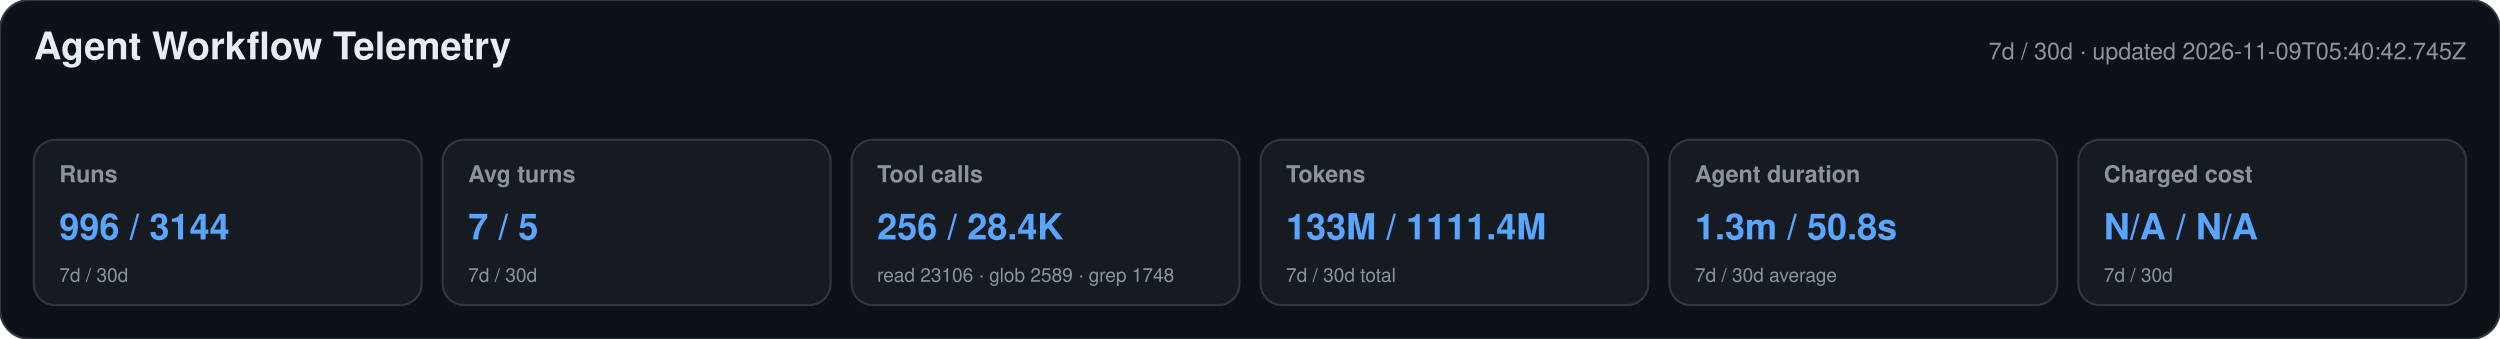
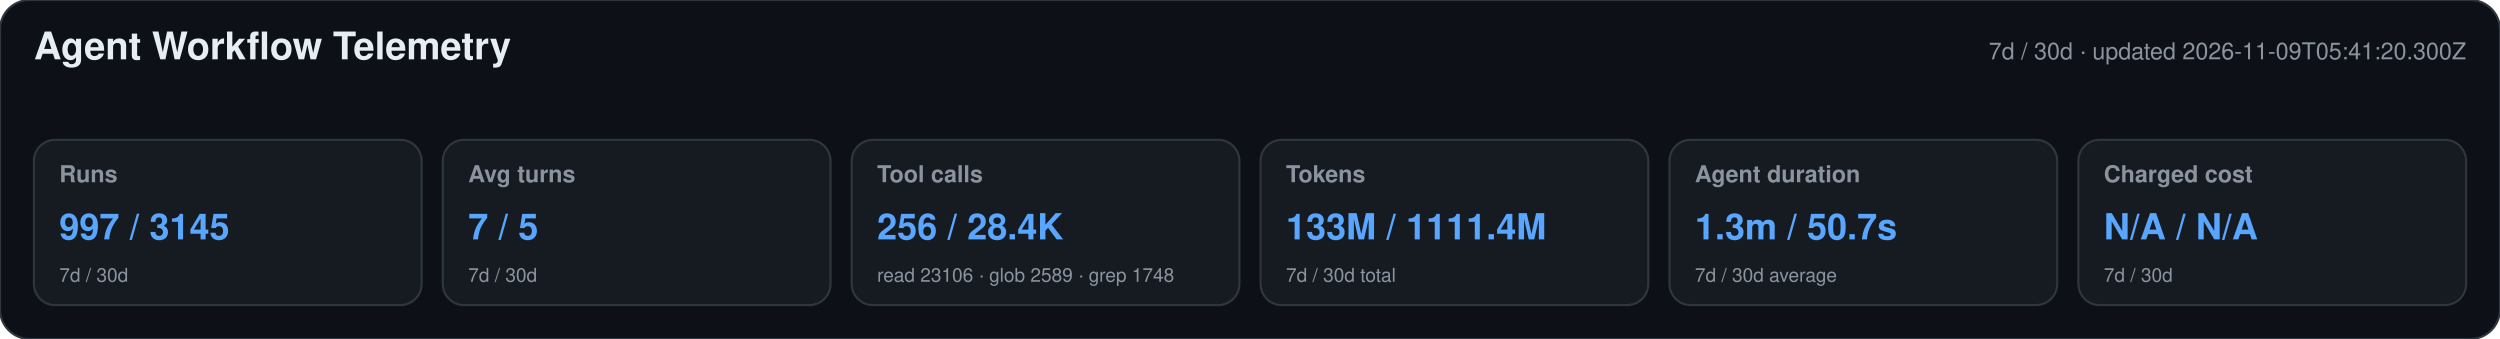
<svg xmlns="http://www.w3.org/2000/svg" width="1180" height="160" viewBox="0 0 1180 160" role="img" aria-labelledby="title desc">
  <style>text{font-family:-apple-system,BlinkMacSystemFont,"Segoe UI",Helvetica,Arial,sans-serif}.heading{font-size:18px;font-weight:650;fill:#e6edf3}.meta,.label,.secondary{fill:#8b949e}.meta,.label{font-size:11px}.label{font-weight:600}.primary{font-size:17px;font-weight:700;fill:#58a6ff}.secondary{font-size:9px}</style>
  <rect width="1180" height="160" rx="14" fill="#0d1117" stroke="#30363d" />
  <text x="16" y="28" class="heading">Agent Workflow Telemetry</text>
-   <text x="1164" y="28" text-anchor="end" class="meta">7d / 30d · updated 2026-11-09T05:40:42.745Z</text>
+   <text x="1164" y="28" text-anchor="end" class="meta">7d / 30d · updated 2026-11-09T05:41:20.300Z</text>
  <g>
    <rect x="16" y="66" width="183" height="78" rx="10" fill="#161b22" stroke="#30363d" />
    <text x="28" y="86" class="label">Runs</text>
-     <text x="28" y="113" class="primary">996 / 3144</text>
+     <text x="28" y="113" class="primary">997 / 3145</text>
    <text x="28" y="133" class="secondary">7d / 30d</text>
  </g>
  <g>
    <rect x="209" y="66" width="183" height="78" rx="10" fill="#161b22" stroke="#30363d" />
    <text x="221" y="86" class="label">Avg turns</text>
    <text x="221" y="113" class="primary">7 / 5</text>
    <text x="221" y="133" class="secondary">7d / 30d</text>
  </g>
  <g>
    <rect x="402" y="66" width="183" height="78" rx="10" fill="#161b22" stroke="#30363d" />
    <text x="414" y="86" class="label">Tool calls</text>
    <text x="414" y="113" class="primary">256 / 28.4K</text>
    <text x="414" y="133" class="secondary">read 23106 · glob 2589 · grep 1748</text>
  </g>
  <g>
    <rect x="595" y="66" width="183" height="78" rx="10" fill="#161b22" stroke="#30363d" />
    <text x="607" y="86" class="label">Tokens</text>
    <text x="607" y="113" class="primary">133M / 1111.4M</text>
    <text x="607" y="133" class="secondary">7d / 30d total</text>
  </g>
  <g>
    <rect x="788" y="66" width="183" height="78" rx="10" fill="#161b22" stroke="#30363d" />
    <text x="800" y="86" class="label">Agent duration</text>
-     <text x="800" y="113" class="primary">1.3m / 50.8s</text>
+     <text x="800" y="113" class="primary">1.3m / 50.7s</text>
    <text x="800" y="133" class="secondary">7d / 30d average</text>
  </g>
  <g>
    <rect x="981" y="66" width="183" height="78" rx="10" fill="#161b22" stroke="#30363d" />
    <text x="993" y="86" class="label">Charged cost</text>
    <text x="993" y="113" class="primary">N/A / N/A</text>
    <text x="993" y="133" class="secondary">7d / 30d</text>
  </g>
</svg>
